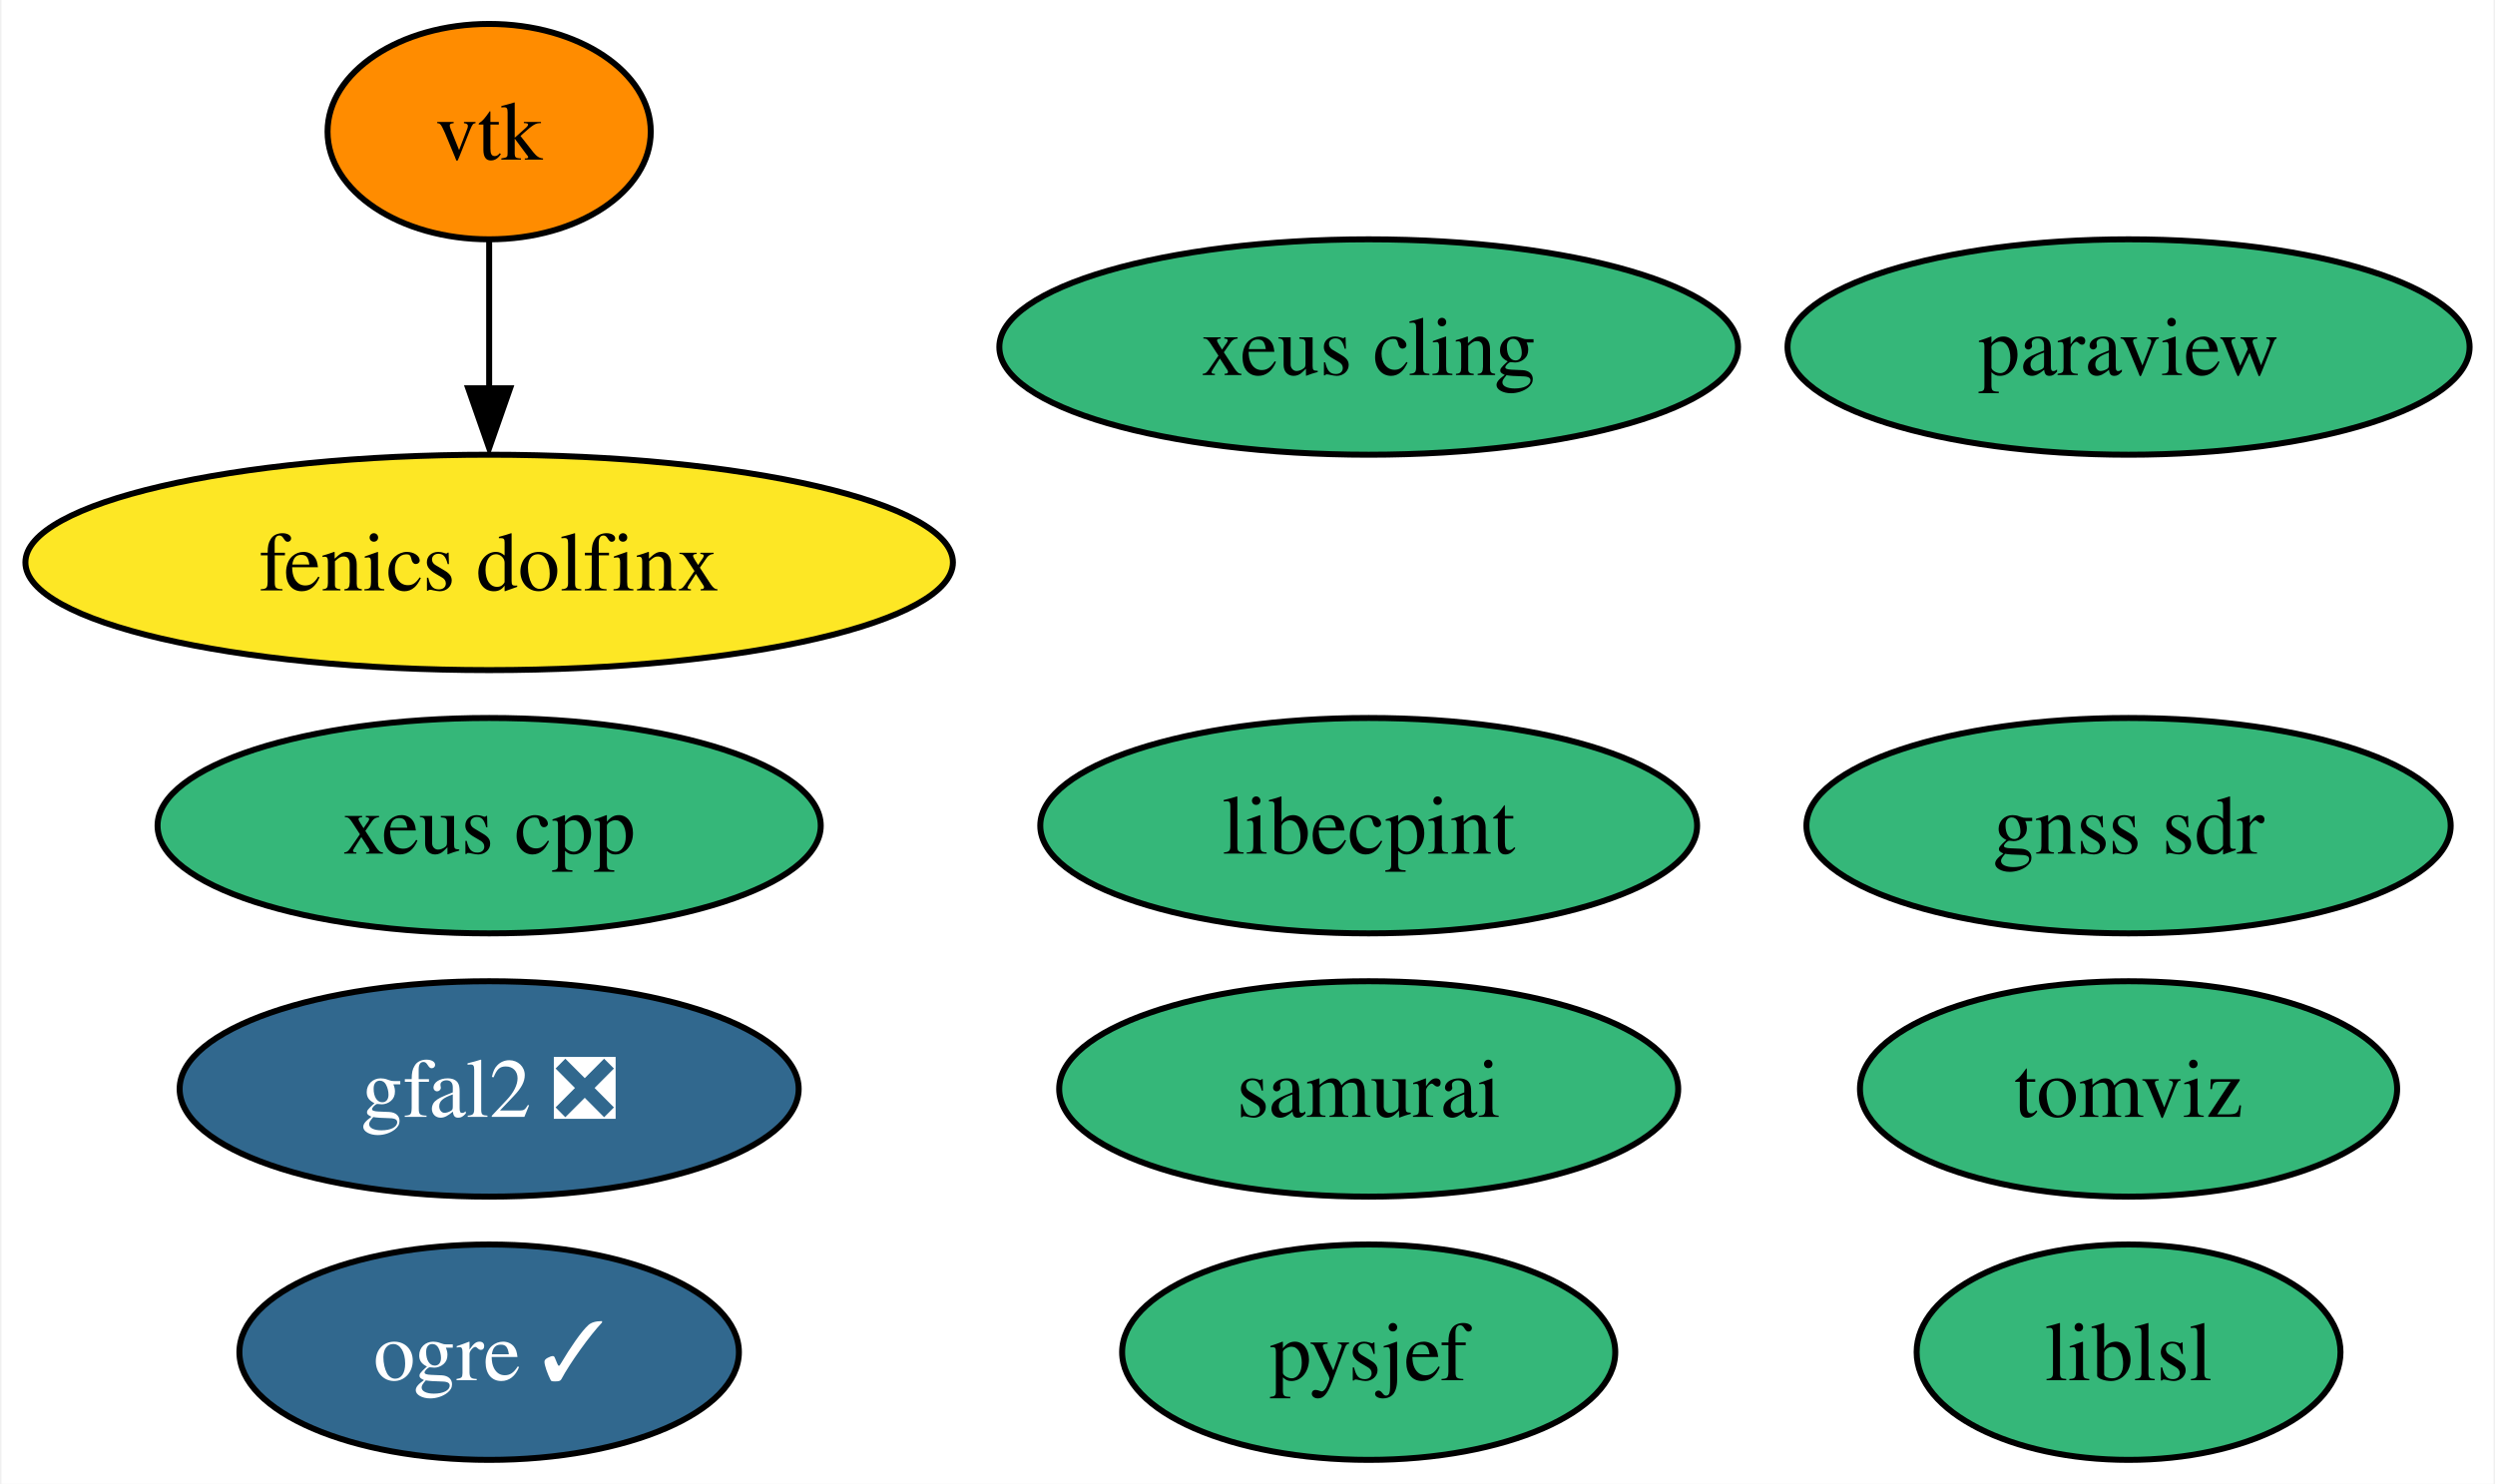
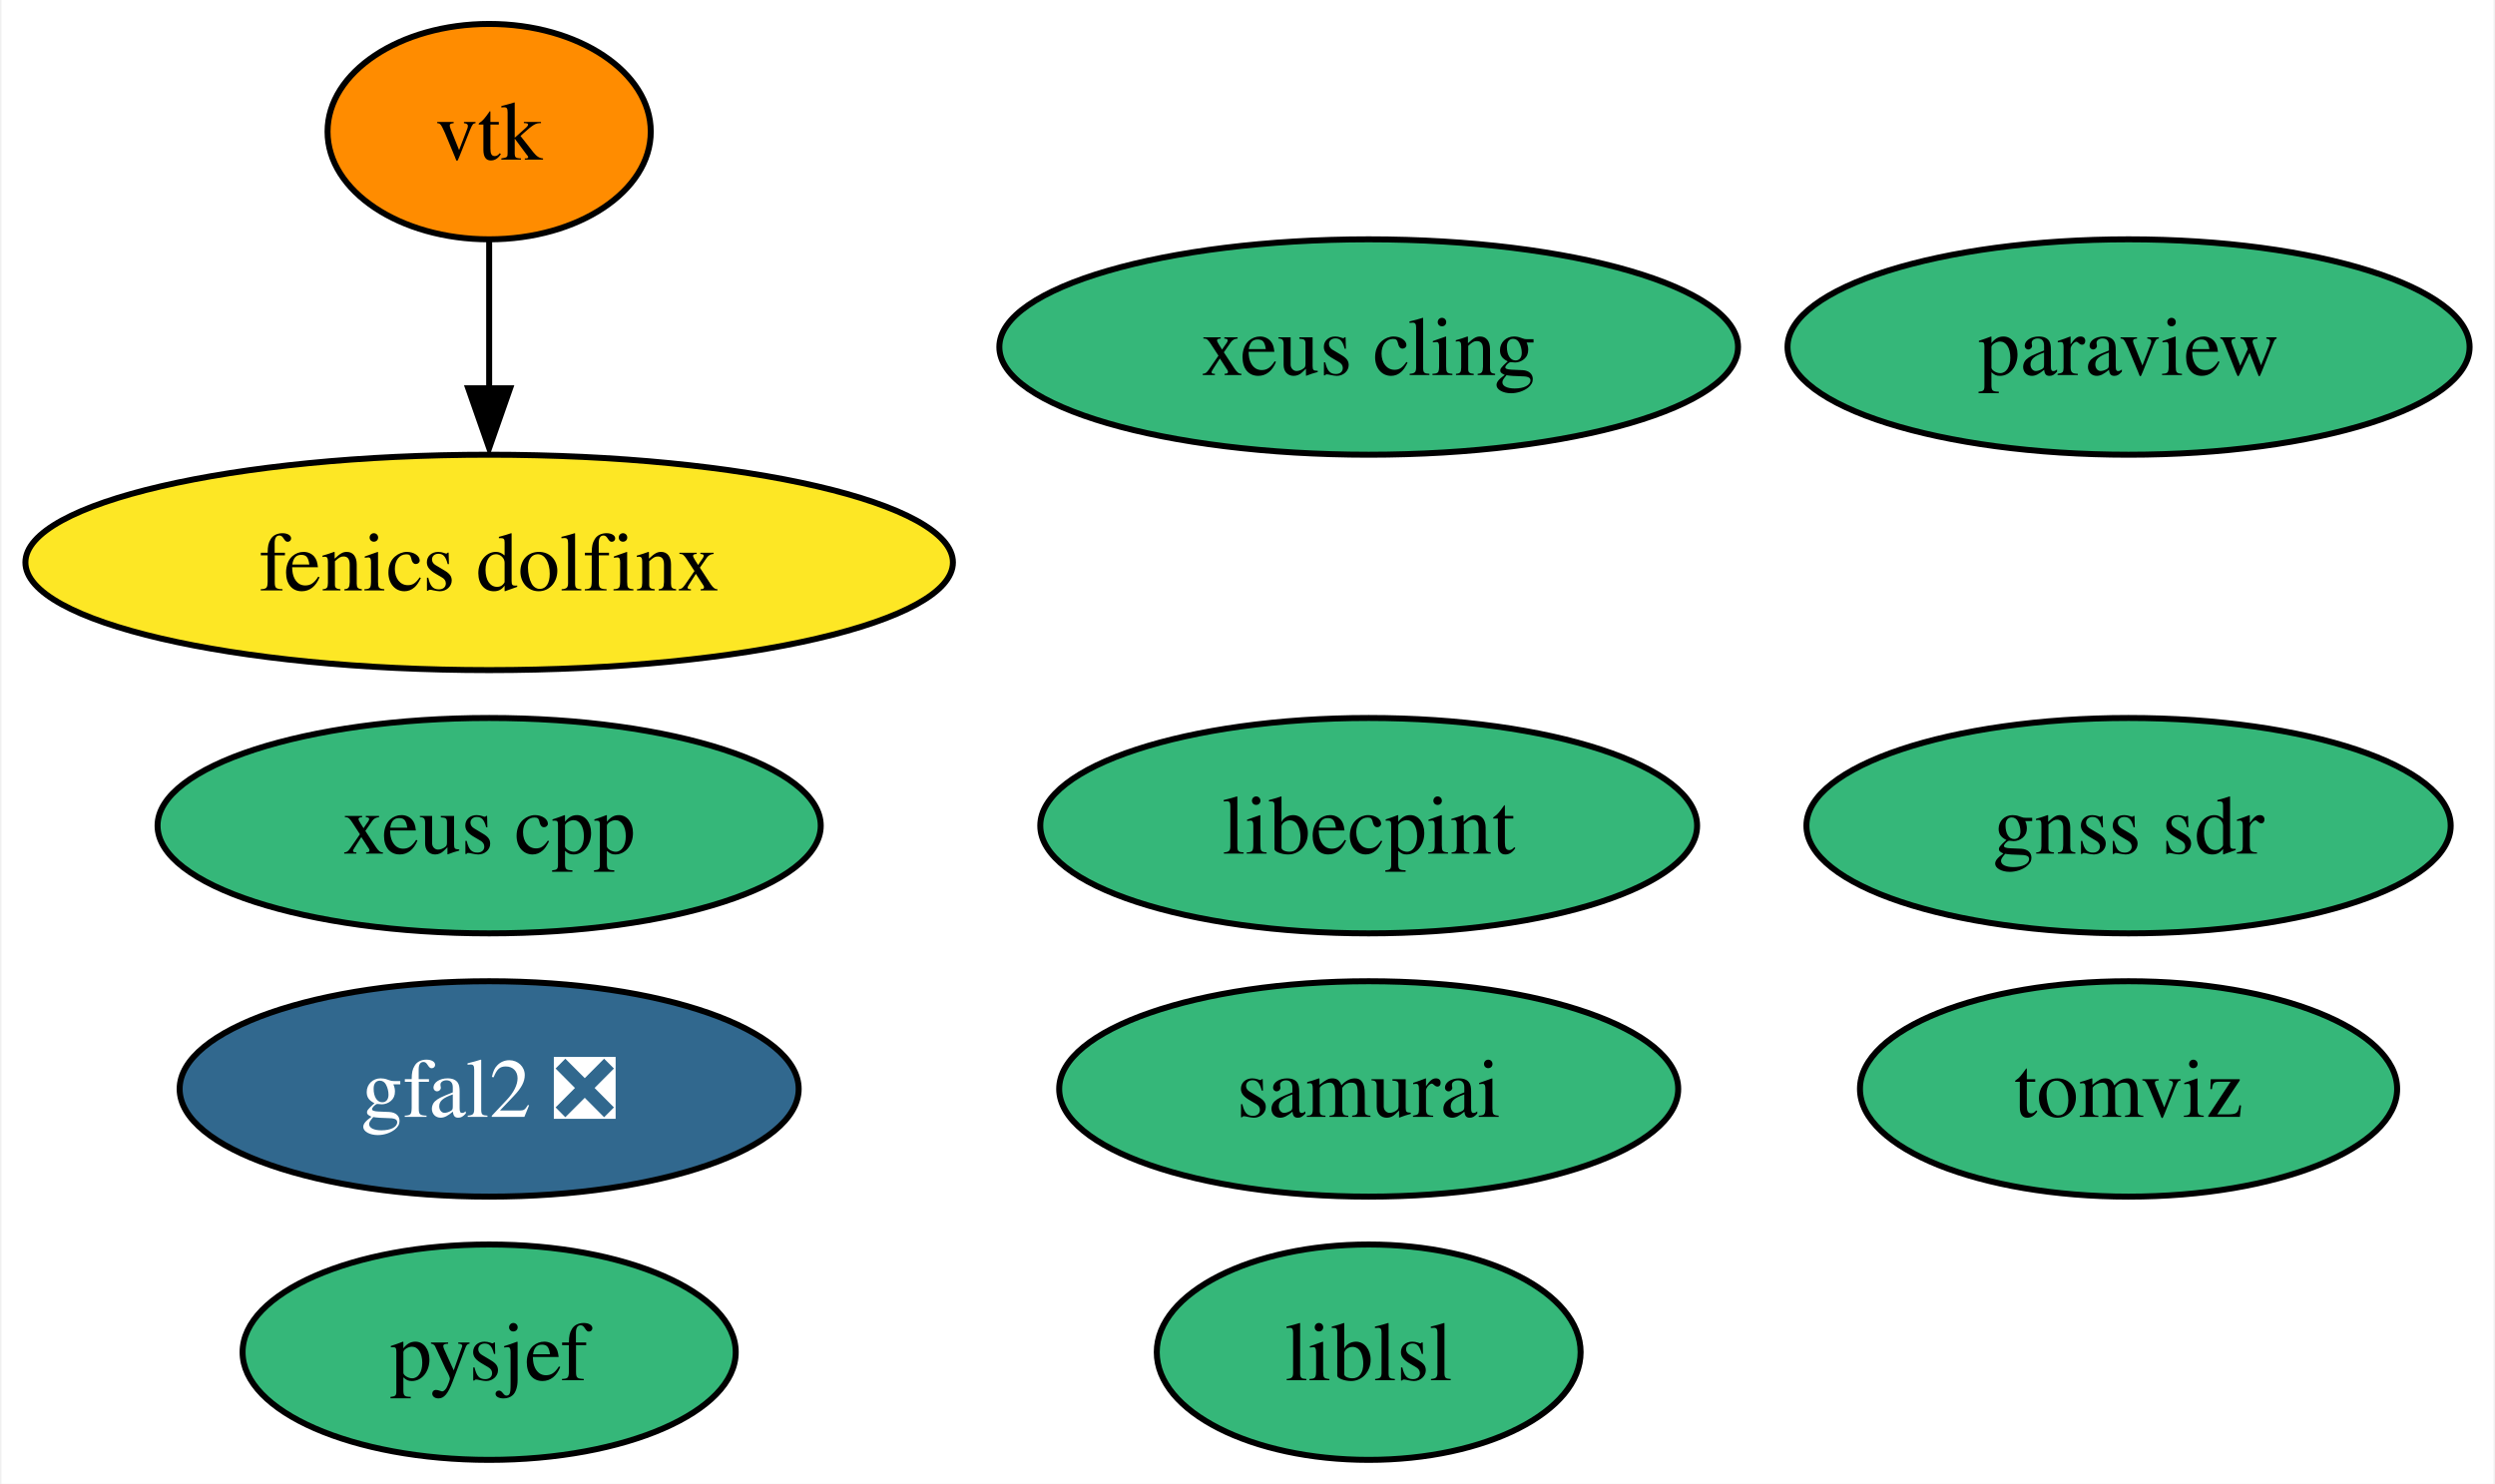
<svg xmlns="http://www.w3.org/2000/svg" xmlns:xlink="http://www.w3.org/1999/xlink" width="417pt" height="248pt" viewBox="0.00 0.00 416.51 248.00">
  <g id="graph0" class="graph" transform="scale(1 1) rotate(0) translate(4 244)">
    <polygon fill="white" stroke="none" points="-4,4 -4,-244 412.51,-244 412.51,4 -4,4" />
    <g id="node1" class="node">
      <g id="a_node1">
        <a xlink:href="https://github.com/conda-forge/paraview-feedstock" xlink:title="paraview">
          <ellipse fill="#35b779" stroke="black" cx="351.51" cy="-186" rx="57" ry="18" />
          <text text-anchor="middle" x="351.51" y="-181.32" font-family="Times,serif" font-size="14.00">paraview</text>
        </a>
      </g>
    </g>
    <g id="node2" class="node">
      <g id="a_node2">
        <a xlink:href="https://github.com/conda-forge/vtk-feedstock" xlink:title="vtk">
          <ellipse fill="#ff8c00" stroke="black" cx="77.51" cy="-222" rx="27.01" ry="18" />
          <text text-anchor="middle" x="77.51" y="-217.32" font-family="Times,serif" font-size="14.00">vtk</text>
        </a>
      </g>
    </g>
-     <g id="node9" class="node">
-       <g id="a_node9">
+     <g id="node8" class="node">
+       <g id="a_node8">
        <a xlink:href="https://github.com/conda-forge/fenics-dolfinx-feedstock" xlink:title="fenics dolfinx">
          <ellipse fill="#fde725" stroke="black" cx="77.51" cy="-150" rx="77.51" ry="18" />
          <text text-anchor="middle" x="77.51" y="-145.32" font-family="Times,serif" font-size="14.00">fenics dolfinx</text>
        </a>
      </g>
    </g>
    <g id="edge1" class="edge">
      <path fill="none" stroke="black" d="M77.51,-203.7C77.51,-196.24 77.51,-187.32 77.51,-178.97" />
      <polygon fill="black" stroke="black" points="81.01,-179.1 77.51,-169.1 74.01,-179.1 81.01,-179.1" />
    </g>
    <g id="node3" class="node">
      <g id="a_node3">
        <a xlink:href="https://github.com/conda-forge/xeus-cling-feedstock" xlink:title="xeus cling">
          <ellipse fill="#35b779" stroke="black" cx="224.51" cy="-186" rx="61.73" ry="18" />
          <text text-anchor="middle" x="224.51" y="-181.32" font-family="Times,serif" font-size="14.00">xeus cling</text>
        </a>
      </g>
    </g>
    <g id="node4" class="node">
      <g id="a_node4">
        <a xlink:href="https://github.com/conda-forge/gfal2-feedstock/pull/41" xlink:title="gfal2 ❎">
          <ellipse fill="#31688e" stroke="black" cx="77.51" cy="-62" rx="51.73" ry="18" />
          <text text-anchor="middle" x="77.51" y="-57.33" font-family="Times,serif" font-size="14.00" fill="white">gfal2 ❎</text>
        </a>
      </g>
    </g>
    <g id="node5" class="node">
      <g id="a_node5">
-         <a xlink:href="https://github.com/conda-forge/ogre-feedstock/pull/92" xlink:title="ogre ✓">
-           <ellipse fill="#31688e" stroke="black" cx="77.51" cy="-18" rx="41.74" ry="18" />
-           <text text-anchor="middle" x="77.51" y="-13.32" font-family="Times,serif" font-size="14.00" fill="white">ogre ✓</text>
-         </a>
-       </g>
-     </g>
-     <g id="node6" class="node">
-       <g id="a_node6">
        <a xlink:href="https://github.com/conda-forge/tomviz-feedstock" xlink:title="tomviz">
          <ellipse fill="#35b779" stroke="black" cx="351.51" cy="-62" rx="44.89" ry="18" />
          <text text-anchor="middle" x="351.51" y="-57.33" font-family="Times,serif" font-size="14.00">tomviz</text>
        </a>
      </g>
    </g>
-     <g id="node7" class="node">
-       <g id="a_node7">
+     <g id="node6" class="node">
+       <g id="a_node6">
        <a xlink:href="https://github.com/conda-forge/liblsl-feedstock" xlink:title="liblsl">
-           <ellipse fill="#35b779" stroke="black" cx="351.51" cy="-18" rx="35.42" ry="18" />
-           <text text-anchor="middle" x="351.51" y="-13.32" font-family="Times,serif" font-size="14.00">liblsl</text>
+           <ellipse fill="#35b779" stroke="black" cx="224.51" cy="-18" rx="35.42" ry="18" />
+           <text text-anchor="middle" x="224.51" y="-13.32" font-family="Times,serif" font-size="14.00">liblsl</text>
        </a>
      </g>
    </g>
-     <g id="node8" class="node">
-       <g id="a_node8">
+     <g id="node7" class="node">
+       <g id="a_node7">
        <a xlink:href="https://github.com/conda-forge/libecpint-feedstock" xlink:title="libecpint">
          <ellipse fill="#35b779" stroke="black" cx="224.51" cy="-106" rx="54.89" ry="18" />
          <text text-anchor="middle" x="224.51" y="-101.33" font-family="Times,serif" font-size="14.00">libecpint</text>
        </a>
      </g>
    </g>
-     <g id="node10" class="node">
-       <g id="a_node10">
+     <g id="node9" class="node">
+       <g id="a_node9">
        <a xlink:href="https://github.com/conda-forge/pysjef-feedstock" xlink:title="pysjef">
-           <ellipse fill="#35b779" stroke="black" cx="224.51" cy="-18" rx="41.21" ry="18" />
-           <text text-anchor="middle" x="224.51" y="-13.32" font-family="Times,serif" font-size="14.00">pysjef</text>
+           <ellipse fill="#35b779" stroke="black" cx="77.51" cy="-18" rx="41.21" ry="18" />
+           <text text-anchor="middle" x="77.51" y="-13.32" font-family="Times,serif" font-size="14.00">pysjef</text>
        </a>
      </g>
    </g>
-     <g id="node11" class="node">
-       <g id="a_node11">
+     <g id="node10" class="node">
+       <g id="a_node10">
        <a xlink:href="https://github.com/conda-forge/xeus-cpp-feedstock" xlink:title="xeus cpp">
          <ellipse fill="#35b779" stroke="black" cx="77.51" cy="-106" rx="55.42" ry="18" />
          <text text-anchor="middle" x="77.51" y="-101.33" font-family="Times,serif" font-size="14.00">xeus cpp</text>
        </a>
      </g>
    </g>
-     <g id="node12" class="node">
-       <g id="a_node12">
+     <g id="node11" class="node">
+       <g id="a_node11">
        <a xlink:href="https://github.com/conda-forge/samurai-feedstock" xlink:title="samurai">
          <ellipse fill="#35b779" stroke="black" cx="224.51" cy="-62" rx="51.73" ry="18" />
          <text text-anchor="middle" x="224.51" y="-57.33" font-family="Times,serif" font-size="14.00">samurai</text>
        </a>
      </g>
    </g>
-     <g id="node13" class="node">
-       <g id="a_node13">
+     <g id="node12" class="node">
+       <g id="a_node12">
        <a xlink:href="https://github.com/conda-forge/gnss-sdr-feedstock" xlink:title="gnss sdr">
          <ellipse fill="#35b779" stroke="black" cx="351.51" cy="-106" rx="53.84" ry="18" />
          <text text-anchor="middle" x="351.51" y="-101.33" font-family="Times,serif" font-size="14.00">gnss sdr</text>
        </a>
      </g>
    </g>
  </g>
</svg>
